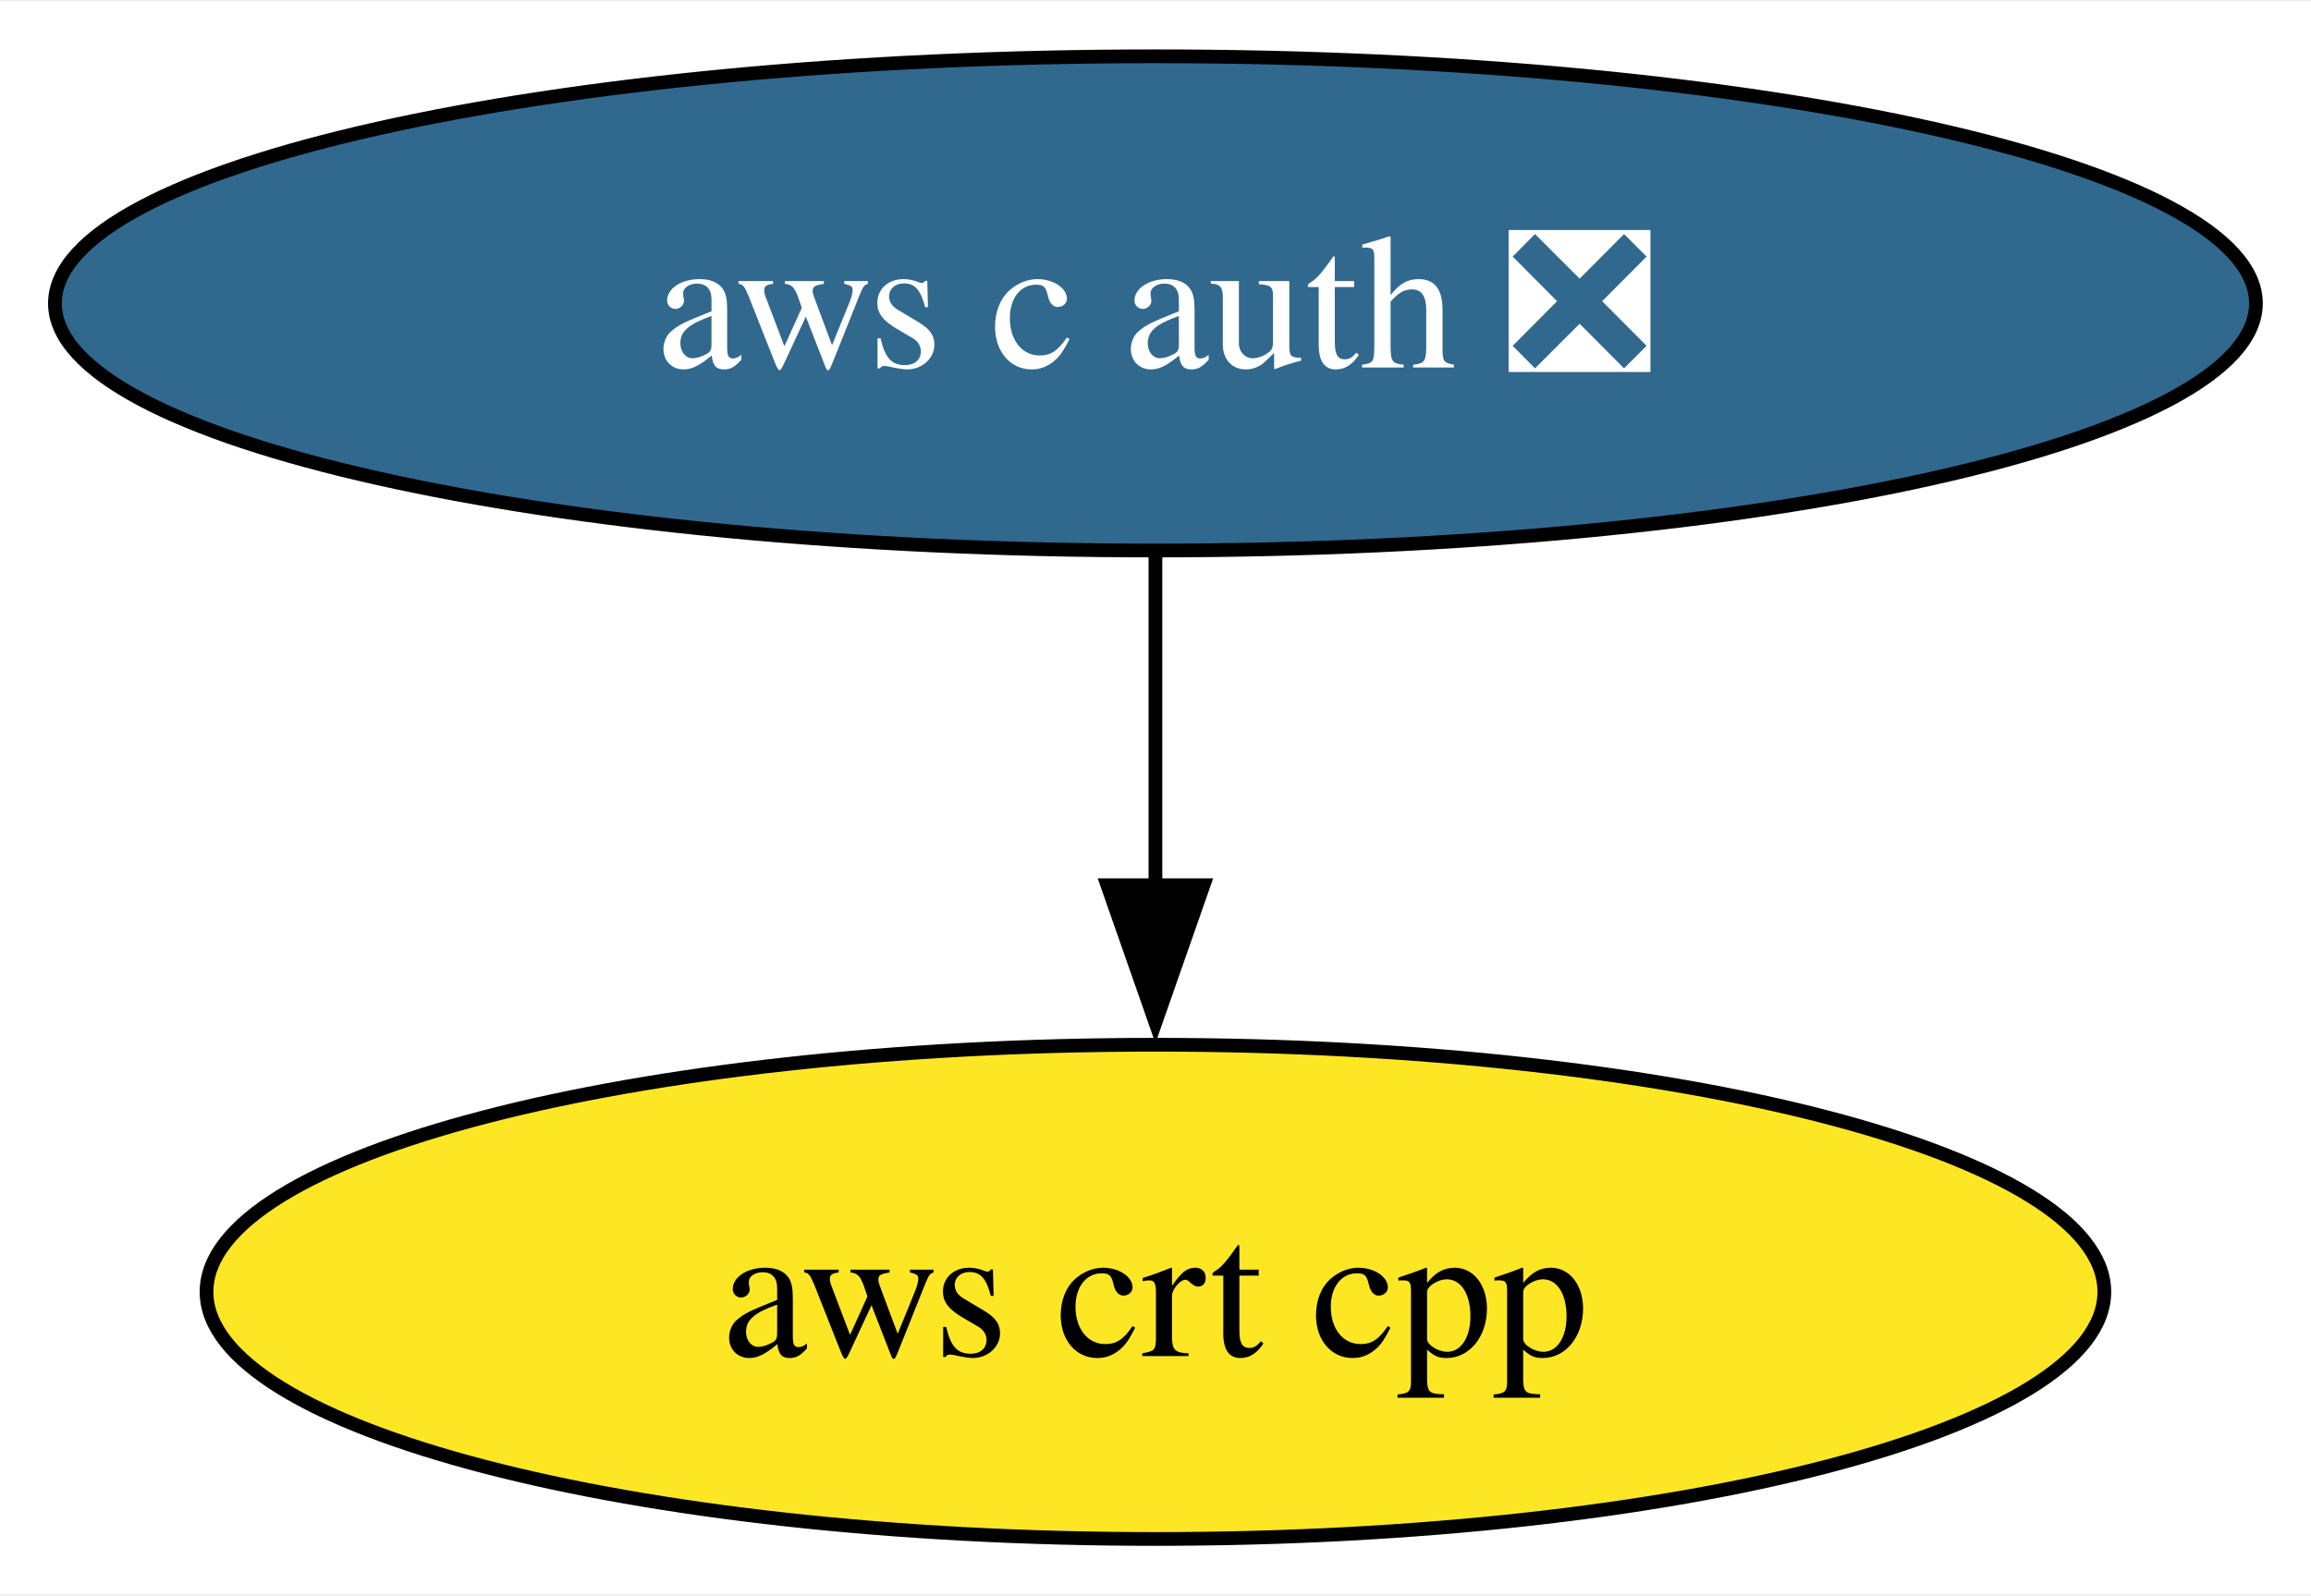
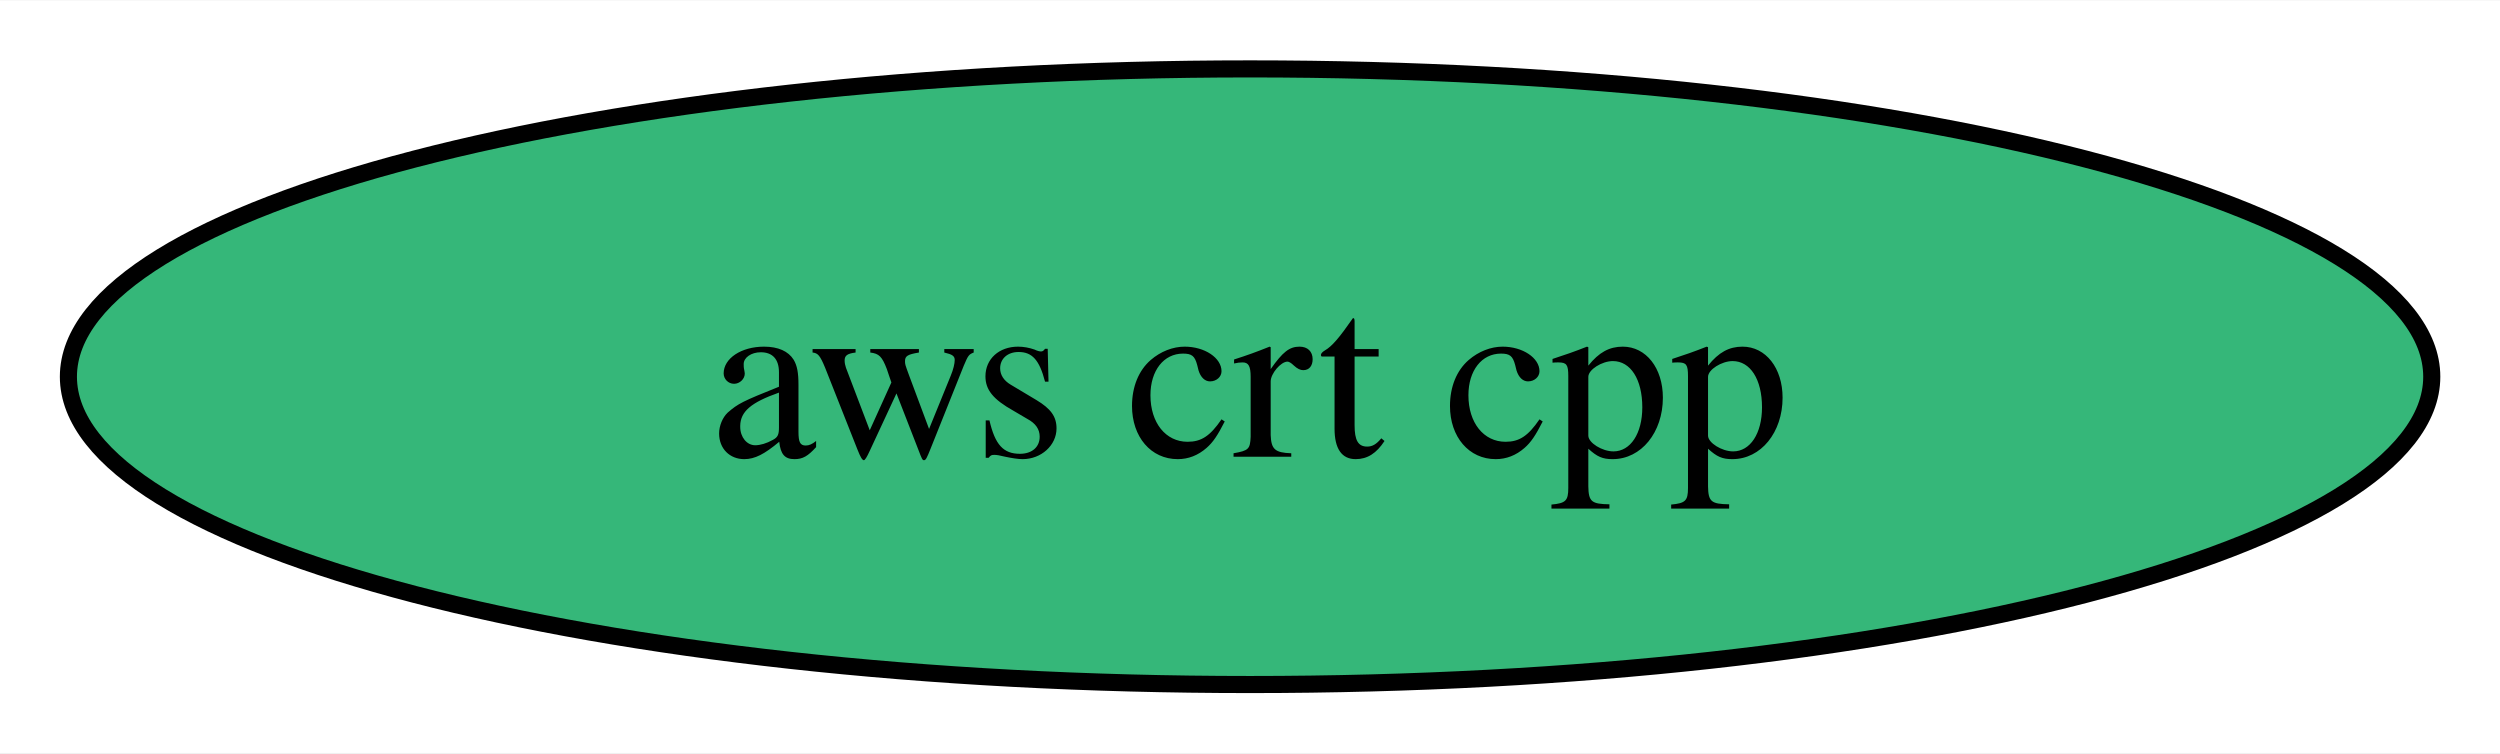
- <svg xmlns="http://www.w3.org/2000/svg" xmlns:xlink="http://www.w3.org/1999/xlink" width="168pt" height="116pt" viewBox="0.00 0.00 168.29 116.00">
-   <g id="graph0" class="graph" transform="scale(1 1) rotate(0) translate(4 112)">
-     <polygon fill="white" stroke="none" points="-4,4 -4,-112 164.29,-112 164.29,4 -4,4" />
+ <svg xmlns="http://www.w3.org/2000/svg" xmlns:xlink="http://www.w3.org/1999/xlink" width="146pt" height="44pt" viewBox="0.00 0.00 146.19 44.00">
+   <g id="graph0" class="graph" transform="scale(1 1) rotate(0) translate(4 40)">
+     <polygon fill="white" stroke="none" points="-4,4 -4,-40 142.19,-40 142.19,4 -4,4" />
    <g id="node1" class="node">
      <g id="a_node1">
-         <a xlink:href="https://github.com/conda-forge/aws-c-auth-feedstock/pull/269" xlink:title="aws c auth ❎">
-           <ellipse fill="#31688e" stroke="black" cx="80.14" cy="-90" rx="80.14" ry="18" />
-           <text text-anchor="middle" x="80.14" y="-85.33" font-family="Times,serif" font-size="14.00" fill="white">aws c auth ❎</text>
+         <a xlink:href="https://github.com/conda-forge/aws-crt-cpp-feedstock" xlink:title="aws crt cpp">
+           <ellipse fill="#35b779" stroke="black" cx="69.1" cy="-18" rx="69.1" ry="18" />
+           <text text-anchor="middle" x="69.1" y="-13.32" font-family="Times,serif" font-size="14.00">aws crt cpp</text>
        </a>
      </g>
    </g>
-     <g id="node2" class="node">
-       <g id="a_node2">
-         <a xlink:href="https://github.com/conda-forge/aws-crt-cpp-feedstock" xlink:title="aws crt cpp">
-           <ellipse fill="#fde725" stroke="black" cx="80.14" cy="-18" rx="69.1" ry="18" />
-           <text text-anchor="middle" x="80.14" y="-13.32" font-family="Times,serif" font-size="14.00">aws crt cpp</text>
-         </a>
-       </g>
-     </g>
-     <g id="edge1" class="edge">
-       <path fill="none" stroke="black" d="M80.14,-71.7C80.14,-64.41 80.14,-55.73 80.14,-47.54" />
-       <polygon fill="black" stroke="black" points="83.64,-47.62 80.14,-37.62 76.64,-47.62 83.64,-47.62" />
-     </g>
  </g>
</svg>
